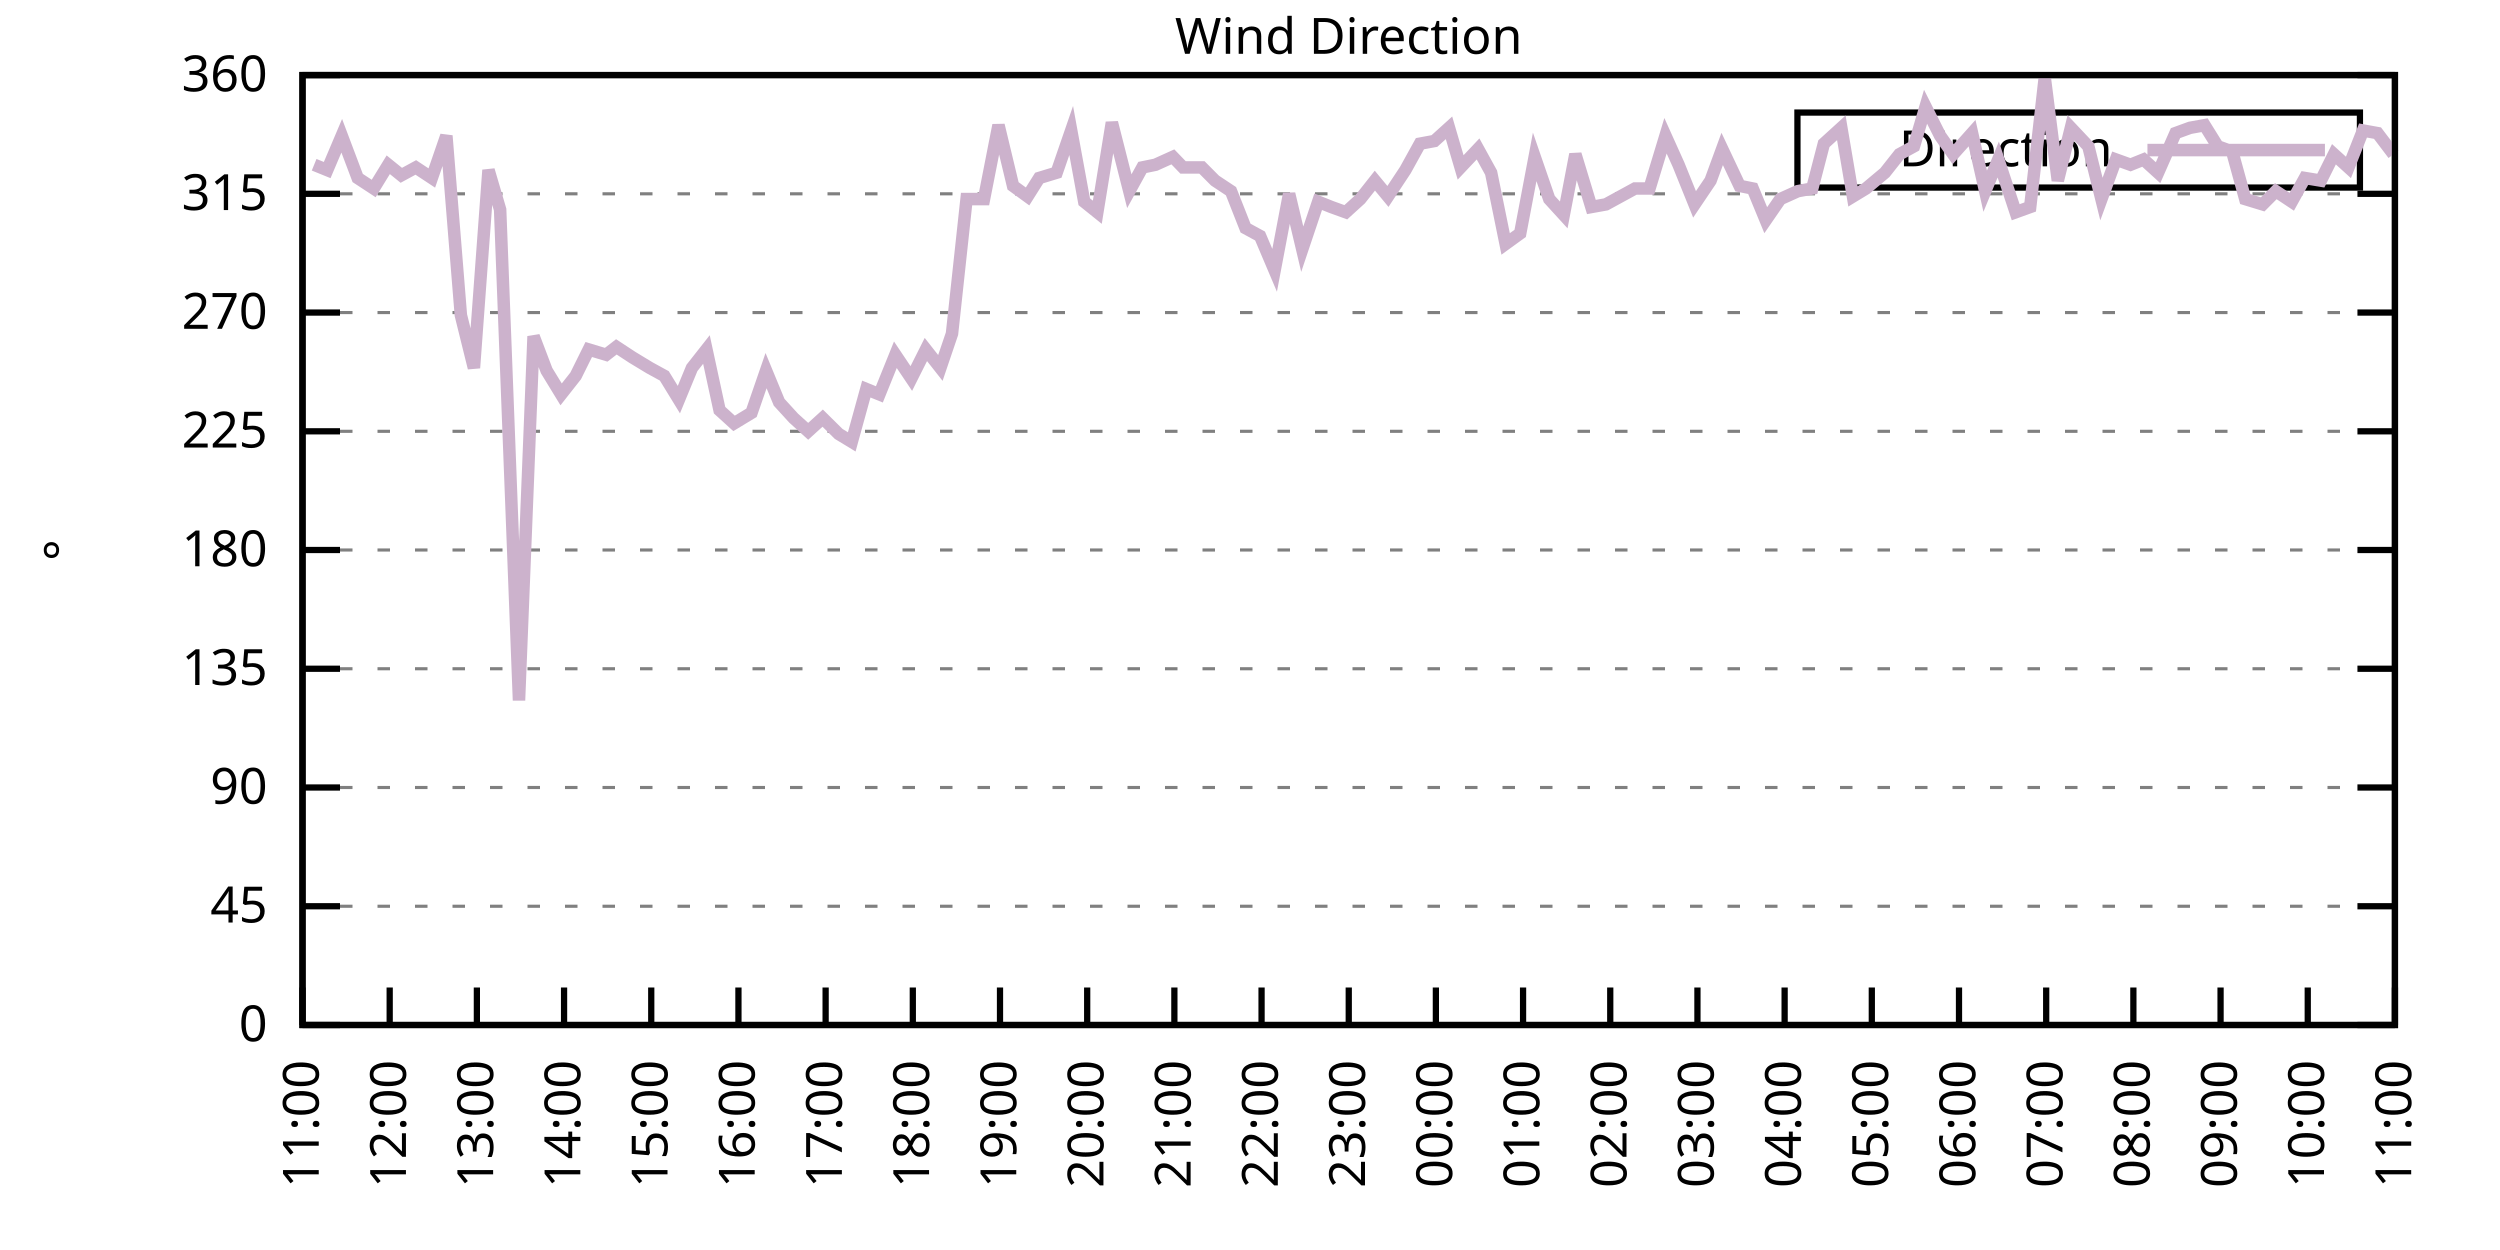
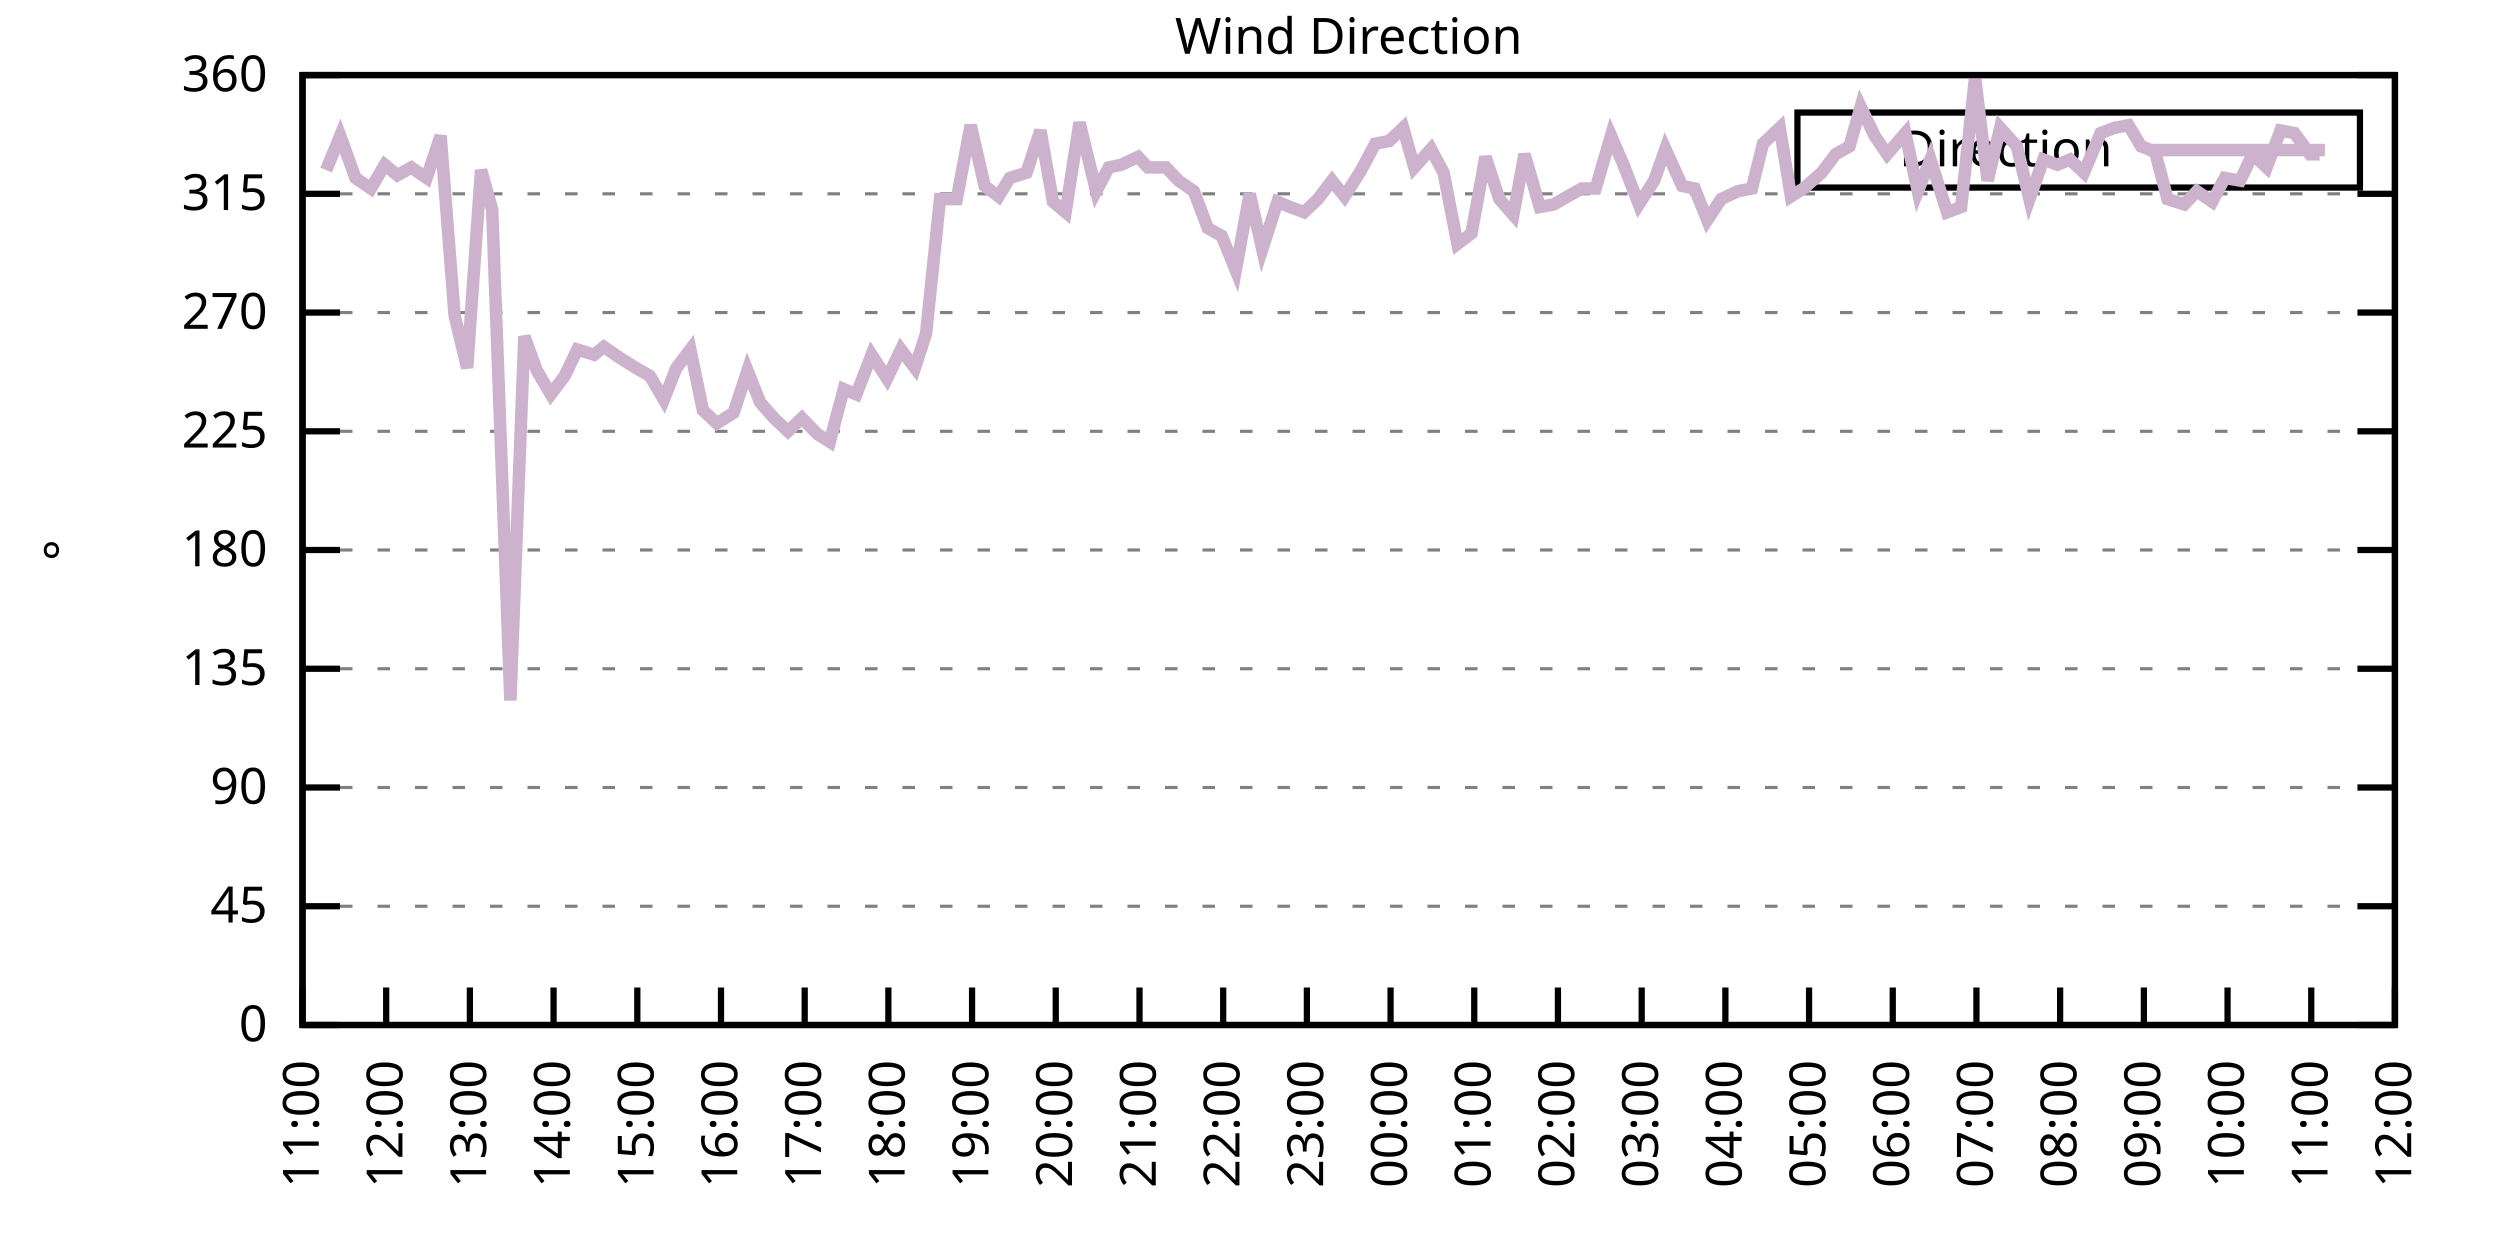
<svg xmlns="http://www.w3.org/2000/svg" xmlns:xlink="http://www.w3.org/1999/xlink" width="400" height="200" viewBox="0 0 400 200">
  <g id="gnuplot_canvas">
    <rect x="0" y="0" width="400" height="200" fill="none" />
    <defs>
      <circle id="gpDot" r="0.5" stroke-width="0.5" stroke="currentColor" />
      <path id="gpPt0" stroke-width="0.333" stroke="currentColor" d="M-1,0 h2 M0,-1 v2" />
      <path id="gpPt1" stroke-width="0.333" stroke="currentColor" d="M-1,-1 L1,1 M1,-1 L-1,1" />
      <path id="gpPt2" stroke-width="0.333" stroke="currentColor" d="M-1,0 L1,0 M0,-1 L0,1 M-1,-1 L1,1 M-1,1 L1,-1" />
      <rect id="gpPt3" stroke-width="0.333" stroke="currentColor" x="-1" y="-1" width="2" height="2" />
      <rect id="gpPt4" stroke-width="0.333" stroke="currentColor" fill="currentColor" x="-1" y="-1" width="2" height="2" />
      <circle id="gpPt5" stroke-width="0.333" stroke="currentColor" cx="0" cy="0" r="1" />
      <use xlink:href="#gpPt5" id="gpPt6" fill="currentColor" stroke="none" />
      <path id="gpPt7" stroke-width="0.333" stroke="currentColor" d="M0,-1.33 L-1.33,0.67 L1.33,0.67 z" />
      <use xlink:href="#gpPt7" id="gpPt8" fill="currentColor" stroke="none" />
      <use xlink:href="#gpPt7" id="gpPt9" stroke="currentColor" transform="rotate(180)" />
      <use xlink:href="#gpPt9" id="gpPt10" fill="currentColor" stroke="none" />
      <use xlink:href="#gpPt3" id="gpPt11" stroke="currentColor" transform="rotate(45)" />
      <use xlink:href="#gpPt11" id="gpPt12" fill="currentColor" stroke="none" />
      <path id="gpPt13" stroke-width="0.333" stroke="currentColor" d="M0,1.330 L1.265,0.411 L0.782,-1.067 L-0.782,-1.076 L-1.265,0.411 z" />
      <use xlink:href="#gpPt13" id="gpPt14" fill="currentColor" stroke="none" />
      <filter id="textbox" filterUnits="objectBoundingBox" x="0" y="0" height="1" width="1">
        <feFlood flood-color="white" flood-opacity="1" result="bgnd" />
        <feComposite in="SourceGraphic" in2="bgnd" operator="atop" />
      </filter>
      <filter id="greybox" filterUnits="objectBoundingBox" x="0" y="0" height="1" width="1">
        <feFlood flood-color="lightgrey" flood-opacity="1" result="grey" />
        <feComposite in="SourceGraphic" in2="grey" operator="atop" />
      </filter>
    </defs>
    <g fill="none" color="white" stroke="currentColor" stroke-width="1.00" stroke-linecap="butt" stroke-linejoin="miter">
</g>
    <g fill="none" color="black" stroke="currentColor" stroke-width="1.00" stroke-linecap="butt" stroke-linejoin="miter">
      <g stroke="none" shape-rendering="crispEdges">
        <polygon fill="rgb(255, 255, 255)" points="48.40,164.00 383.18,164.00 383.18,12.02 48.40,12.02 " />
      </g>
    </g>
    <g fill="none" color="black" stroke="currentColor" stroke-width="1.00" stroke-linecap="butt" stroke-linejoin="miter">
</g>
    <g fill="none" color="black" stroke="black" stroke-width="0.50" stroke-linecap="butt" stroke-linejoin="miter">
</g>
    <g fill="none" color="gray" stroke="currentColor" stroke-width="0.50" stroke-linecap="butt" stroke-linejoin="miter">
      <path stroke="gray" stroke-dasharray="2,4" class="gridline" d="M48.40,164.00 L383.19,164.00  " />
    </g>
    <g fill="none" color="gray" stroke="gray" stroke-width="1.00" stroke-linecap="butt" stroke-linejoin="miter">
</g>
    <g fill="none" color="black" stroke="currentColor" stroke-width="1.00" stroke-linecap="butt" stroke-linejoin="miter">
      <path stroke="black" d="M48.40,164.00 L54.40,164.00 M383.19,164.00 L377.19,164.00  " />
      <g transform="translate(42.80,166.60)" stroke="none" fill="black" font-family="Sans" font-size="8.00" text-anchor="end">
        <text>
          <tspan font-family="Sans"> 0</tspan>
        </text>
      </g>
    </g>
    <g fill="none" color="black" stroke="currentColor" stroke-width="1.00" stroke-linecap="butt" stroke-linejoin="miter">
</g>
    <g fill="none" color="black" stroke="black" stroke-width="0.50" stroke-linecap="butt" stroke-linejoin="miter">
</g>
    <g fill="none" color="gray" stroke="currentColor" stroke-width="0.50" stroke-linecap="butt" stroke-linejoin="miter">
      <path stroke="gray" stroke-dasharray="2,4" class="gridline" d="M48.40,145.00 L383.19,145.00  " />
    </g>
    <g fill="none" color="gray" stroke="gray" stroke-width="1.00" stroke-linecap="butt" stroke-linejoin="miter">
</g>
    <g fill="none" color="black" stroke="currentColor" stroke-width="1.00" stroke-linecap="butt" stroke-linejoin="miter">
      <path stroke="black" d="M48.40,145.00 L54.40,145.00 M383.19,145.00 L377.19,145.00  " />
      <g transform="translate(42.80,147.60)" stroke="none" fill="black" font-family="Sans" font-size="8.00" text-anchor="end">
        <text>
          <tspan font-family="Sans"> 45</tspan>
        </text>
      </g>
    </g>
    <g fill="none" color="black" stroke="currentColor" stroke-width="1.00" stroke-linecap="butt" stroke-linejoin="miter">
</g>
    <g fill="none" color="black" stroke="black" stroke-width="0.50" stroke-linecap="butt" stroke-linejoin="miter">
</g>
    <g fill="none" color="gray" stroke="currentColor" stroke-width="0.50" stroke-linecap="butt" stroke-linejoin="miter">
      <path stroke="gray" stroke-dasharray="2,4" class="gridline" d="M48.40,126.00 L383.19,126.00  " />
    </g>
    <g fill="none" color="gray" stroke="gray" stroke-width="1.00" stroke-linecap="butt" stroke-linejoin="miter">
</g>
    <g fill="none" color="black" stroke="currentColor" stroke-width="1.00" stroke-linecap="butt" stroke-linejoin="miter">
      <path stroke="black" d="M48.40,126.00 L54.40,126.00 M383.19,126.00 L377.19,126.00  " />
      <g transform="translate(42.80,128.60)" stroke="none" fill="black" font-family="Sans" font-size="8.00" text-anchor="end">
        <text>
          <tspan font-family="Sans"> 90</tspan>
        </text>
      </g>
    </g>
    <g fill="none" color="black" stroke="currentColor" stroke-width="1.00" stroke-linecap="butt" stroke-linejoin="miter">
</g>
    <g fill="none" color="black" stroke="black" stroke-width="0.50" stroke-linecap="butt" stroke-linejoin="miter">
</g>
    <g fill="none" color="gray" stroke="currentColor" stroke-width="0.50" stroke-linecap="butt" stroke-linejoin="miter">
      <path stroke="gray" stroke-dasharray="2,4" class="gridline" d="M48.40,107.00 L383.19,107.00  " />
    </g>
    <g fill="none" color="gray" stroke="gray" stroke-width="1.00" stroke-linecap="butt" stroke-linejoin="miter">
</g>
    <g fill="none" color="black" stroke="currentColor" stroke-width="1.00" stroke-linecap="butt" stroke-linejoin="miter">
      <path stroke="black" d="M48.40,107.00 L54.40,107.00 M383.19,107.00 L377.19,107.00  " />
      <g transform="translate(42.80,109.60)" stroke="none" fill="black" font-family="Sans" font-size="8.00" text-anchor="end">
        <text>
          <tspan font-family="Sans"> 135</tspan>
        </text>
      </g>
    </g>
    <g fill="none" color="black" stroke="currentColor" stroke-width="1.00" stroke-linecap="butt" stroke-linejoin="miter">
</g>
    <g fill="none" color="black" stroke="black" stroke-width="0.50" stroke-linecap="butt" stroke-linejoin="miter">
</g>
    <g fill="none" color="gray" stroke="currentColor" stroke-width="0.50" stroke-linecap="butt" stroke-linejoin="miter">
      <path stroke="gray" stroke-dasharray="2,4" class="gridline" d="M48.40,88.00 L383.19,88.00  " />
    </g>
    <g fill="none" color="gray" stroke="gray" stroke-width="1.00" stroke-linecap="butt" stroke-linejoin="miter">
</g>
    <g fill="none" color="black" stroke="currentColor" stroke-width="1.00" stroke-linecap="butt" stroke-linejoin="miter">
      <path stroke="black" d="M48.40,88.00 L54.40,88.00 M383.19,88.00 L377.19,88.00  " />
      <g transform="translate(42.80,90.60)" stroke="none" fill="black" font-family="Sans" font-size="8.00" text-anchor="end">
        <text>
          <tspan font-family="Sans"> 180</tspan>
        </text>
      </g>
    </g>
    <g fill="none" color="black" stroke="currentColor" stroke-width="1.00" stroke-linecap="butt" stroke-linejoin="miter">
</g>
    <g fill="none" color="black" stroke="black" stroke-width="0.50" stroke-linecap="butt" stroke-linejoin="miter">
</g>
    <g fill="none" color="gray" stroke="currentColor" stroke-width="0.50" stroke-linecap="butt" stroke-linejoin="miter">
      <path stroke="gray" stroke-dasharray="2,4" class="gridline" d="M48.40,69.01 L383.19,69.01  " />
    </g>
    <g fill="none" color="gray" stroke="gray" stroke-width="1.00" stroke-linecap="butt" stroke-linejoin="miter">
</g>
    <g fill="none" color="black" stroke="currentColor" stroke-width="1.00" stroke-linecap="butt" stroke-linejoin="miter">
      <path stroke="black" d="M48.40,69.01 L54.40,69.01 M383.19,69.01 L377.19,69.01  " />
      <g transform="translate(42.80,71.61)" stroke="none" fill="black" font-family="Sans" font-size="8.00" text-anchor="end">
        <text>
          <tspan font-family="Sans"> 225</tspan>
        </text>
      </g>
    </g>
    <g fill="none" color="black" stroke="currentColor" stroke-width="1.00" stroke-linecap="butt" stroke-linejoin="miter">
</g>
    <g fill="none" color="black" stroke="black" stroke-width="0.50" stroke-linecap="butt" stroke-linejoin="miter">
</g>
    <g fill="none" color="gray" stroke="currentColor" stroke-width="0.50" stroke-linecap="butt" stroke-linejoin="miter">
      <path stroke="gray" stroke-dasharray="2,4" class="gridline" d="M48.40,50.01 L383.19,50.01  " />
    </g>
    <g fill="none" color="gray" stroke="gray" stroke-width="1.00" stroke-linecap="butt" stroke-linejoin="miter">
</g>
    <g fill="none" color="black" stroke="currentColor" stroke-width="1.00" stroke-linecap="butt" stroke-linejoin="miter">
      <path stroke="black" d="M48.40,50.01 L54.40,50.01 M383.19,50.01 L377.19,50.01  " />
      <g transform="translate(42.80,52.61)" stroke="none" fill="black" font-family="Sans" font-size="8.00" text-anchor="end">
        <text>
          <tspan font-family="Sans"> 270</tspan>
        </text>
      </g>
    </g>
    <g fill="none" color="black" stroke="currentColor" stroke-width="1.00" stroke-linecap="butt" stroke-linejoin="miter">
</g>
    <g fill="none" color="black" stroke="black" stroke-width="0.50" stroke-linecap="butt" stroke-linejoin="miter">
</g>
    <g fill="none" color="gray" stroke="currentColor" stroke-width="0.50" stroke-linecap="butt" stroke-linejoin="miter">
      <path stroke="gray" stroke-dasharray="2,4" class="gridline" d="M48.40,31.01 L383.19,31.01  " />
    </g>
    <g fill="none" color="gray" stroke="gray" stroke-width="1.00" stroke-linecap="butt" stroke-linejoin="miter">
</g>
    <g fill="none" color="black" stroke="currentColor" stroke-width="1.00" stroke-linecap="butt" stroke-linejoin="miter">
      <path stroke="black" d="M48.40,31.01 L54.40,31.01 M383.19,31.01 L377.19,31.01  " />
      <g transform="translate(42.80,33.61)" stroke="none" fill="black" font-family="Sans" font-size="8.00" text-anchor="end">
        <text>
          <tspan font-family="Sans"> 315</tspan>
        </text>
      </g>
    </g>
    <g fill="none" color="black" stroke="currentColor" stroke-width="1.00" stroke-linecap="butt" stroke-linejoin="miter">
</g>
    <g fill="none" color="black" stroke="black" stroke-width="0.50" stroke-linecap="butt" stroke-linejoin="miter">
</g>
    <g fill="none" color="gray" stroke="currentColor" stroke-width="0.50" stroke-linecap="butt" stroke-linejoin="miter">
      <path stroke="gray" stroke-dasharray="2,4" class="gridline" d="M48.40,12.01 L383.19,12.01  " />
    </g>
    <g fill="none" color="gray" stroke="gray" stroke-width="1.00" stroke-linecap="butt" stroke-linejoin="miter">
</g>
    <g fill="none" color="black" stroke="currentColor" stroke-width="1.00" stroke-linecap="butt" stroke-linejoin="miter">
      <path stroke="black" d="M48.40,12.01 L54.40,12.01 M383.19,12.01 L377.19,12.01  " />
      <g transform="translate(42.80,14.61)" stroke="none" fill="black" font-family="Sans" font-size="8.00" text-anchor="end">
        <text>
          <tspan font-family="Sans"> 360</tspan>
        </text>
      </g>
    </g>
    <g fill="none" color="black" stroke="currentColor" stroke-width="1.00" stroke-linecap="butt" stroke-linejoin="miter">
      <path stroke="black" d="M48.40,164.00 L48.40,158.00  " />
      <g transform="translate(51.00,169.60) rotate(270.00)" stroke="none" fill="black" font-family="Sans" font-size="8.00" text-anchor="end">
        <text>
          <tspan font-family="Sans">11:00</tspan>
        </text>
      </g>
    </g>
    <g fill="none" color="black" stroke="currentColor" stroke-width="1.00" stroke-linecap="butt" stroke-linejoin="miter">
-       <path stroke="black" d="M62.35,164.00 L62.35,158.00  " />
-       <g transform="translate(64.95,169.60) rotate(270.00)" stroke="none" fill="black" font-family="Sans" font-size="8.00" text-anchor="end">
+       <path stroke="black" d="M61.79,164.00 L61.79,158.00  " />
+       <g transform="translate(64.39,169.60) rotate(270.00)" stroke="none" fill="black" font-family="Sans" font-size="8.00" text-anchor="end">
        <text>
          <tspan font-family="Sans">12:00</tspan>
        </text>
      </g>
    </g>
    <g fill="none" color="black" stroke="currentColor" stroke-width="1.00" stroke-linecap="butt" stroke-linejoin="miter">
-       <path stroke="black" d="M76.30,164.00 L76.30,158.00  " />
-       <g transform="translate(78.90,169.60) rotate(270.00)" stroke="none" fill="black" font-family="Sans" font-size="8.00" text-anchor="end">
+       <path stroke="black" d="M75.18,164.00 L75.18,158.00  " />
+       <g transform="translate(77.78,169.60) rotate(270.00)" stroke="none" fill="black" font-family="Sans" font-size="8.00" text-anchor="end">
        <text>
          <tspan font-family="Sans">13:00</tspan>
        </text>
      </g>
    </g>
    <g fill="none" color="black" stroke="currentColor" stroke-width="1.00" stroke-linecap="butt" stroke-linejoin="miter">
-       <path stroke="black" d="M90.25,164.00 L90.25,158.00  " />
-       <g transform="translate(92.85,169.60) rotate(270.00)" stroke="none" fill="black" font-family="Sans" font-size="8.00" text-anchor="end">
+       <path stroke="black" d="M88.57,164.00 L88.57,158.00  " />
+       <g transform="translate(91.17,169.60) rotate(270.00)" stroke="none" fill="black" font-family="Sans" font-size="8.00" text-anchor="end">
        <text>
          <tspan font-family="Sans">14:00</tspan>
        </text>
      </g>
    </g>
    <g fill="none" color="black" stroke="currentColor" stroke-width="1.00" stroke-linecap="butt" stroke-linejoin="miter">
-       <path stroke="black" d="M104.20,164.00 L104.20,158.00  " />
-       <g transform="translate(106.80,169.60) rotate(270.00)" stroke="none" fill="black" font-family="Sans" font-size="8.00" text-anchor="end">
+       <path stroke="black" d="M101.97,164.00 L101.97,158.00  " />
+       <g transform="translate(104.57,169.60) rotate(270.00)" stroke="none" fill="black" font-family="Sans" font-size="8.00" text-anchor="end">
        <text>
          <tspan font-family="Sans">15:00</tspan>
        </text>
      </g>
    </g>
    <g fill="none" color="black" stroke="currentColor" stroke-width="1.00" stroke-linecap="butt" stroke-linejoin="miter">
-       <path stroke="black" d="M118.15,164.00 L118.15,158.00  " />
-       <g transform="translate(120.75,169.60) rotate(270.00)" stroke="none" fill="black" font-family="Sans" font-size="8.00" text-anchor="end">
+       <path stroke="black" d="M115.36,164.00 L115.36,158.00  " />
+       <g transform="translate(117.96,169.60) rotate(270.00)" stroke="none" fill="black" font-family="Sans" font-size="8.00" text-anchor="end">
        <text>
          <tspan font-family="Sans">16:00</tspan>
        </text>
      </g>
    </g>
    <g fill="none" color="black" stroke="currentColor" stroke-width="1.00" stroke-linecap="butt" stroke-linejoin="miter">
-       <path stroke="black" d="M132.10,164.00 L132.10,158.00  " />
-       <g transform="translate(134.70,169.60) rotate(270.00)" stroke="none" fill="black" font-family="Sans" font-size="8.00" text-anchor="end">
+       <path stroke="black" d="M128.75,164.00 L128.75,158.00  " />
+       <g transform="translate(131.35,169.60) rotate(270.00)" stroke="none" fill="black" font-family="Sans" font-size="8.00" text-anchor="end">
        <text>
          <tspan font-family="Sans">17:00</tspan>
        </text>
      </g>
    </g>
    <g fill="none" color="black" stroke="currentColor" stroke-width="1.00" stroke-linecap="butt" stroke-linejoin="miter">
-       <path stroke="black" d="M146.05,164.00 L146.05,158.00  " />
-       <g transform="translate(148.65,169.60) rotate(270.00)" stroke="none" fill="black" font-family="Sans" font-size="8.00" text-anchor="end">
+       <path stroke="black" d="M142.14,164.00 L142.14,158.00  " />
+       <g transform="translate(144.74,169.60) rotate(270.00)" stroke="none" fill="black" font-family="Sans" font-size="8.00" text-anchor="end">
        <text>
          <tspan font-family="Sans">18:00</tspan>
        </text>
      </g>
    </g>
    <g fill="none" color="black" stroke="currentColor" stroke-width="1.00" stroke-linecap="butt" stroke-linejoin="miter">
-       <path stroke="black" d="M160.00,164.00 L160.00,158.00  " />
-       <g transform="translate(162.60,169.60) rotate(270.00)" stroke="none" fill="black" font-family="Sans" font-size="8.00" text-anchor="end">
+       <path stroke="black" d="M155.53,164.00 L155.53,158.00  " />
+       <g transform="translate(158.13,169.60) rotate(270.00)" stroke="none" fill="black" font-family="Sans" font-size="8.00" text-anchor="end">
        <text>
          <tspan font-family="Sans">19:00</tspan>
        </text>
      </g>
    </g>
    <g fill="none" color="black" stroke="currentColor" stroke-width="1.00" stroke-linecap="butt" stroke-linejoin="miter">
-       <path stroke="black" d="M173.95,164.00 L173.95,158.00  " />
-       <g transform="translate(176.55,169.60) rotate(270.00)" stroke="none" fill="black" font-family="Sans" font-size="8.00" text-anchor="end">
+       <path stroke="black" d="M168.92,164.00 L168.92,158.00  " />
+       <g transform="translate(171.52,169.60) rotate(270.00)" stroke="none" fill="black" font-family="Sans" font-size="8.00" text-anchor="end">
        <text>
          <tspan font-family="Sans">20:00</tspan>
        </text>
      </g>
    </g>
    <g fill="none" color="black" stroke="currentColor" stroke-width="1.00" stroke-linecap="butt" stroke-linejoin="miter">
-       <path stroke="black" d="M187.90,164.00 L187.90,158.00  " />
-       <g transform="translate(190.50,169.60) rotate(270.00)" stroke="none" fill="black" font-family="Sans" font-size="8.00" text-anchor="end">
+       <path stroke="black" d="M182.32,164.00 L182.32,158.00  " />
+       <g transform="translate(184.92,169.60) rotate(270.00)" stroke="none" fill="black" font-family="Sans" font-size="8.00" text-anchor="end">
        <text>
          <tspan font-family="Sans">21:00</tspan>
        </text>
      </g>
    </g>
    <g fill="none" color="black" stroke="currentColor" stroke-width="1.00" stroke-linecap="butt" stroke-linejoin="miter">
-       <path stroke="black" d="M201.85,164.00 L201.85,158.00  " />
-       <g transform="translate(204.45,169.60) rotate(270.00)" stroke="none" fill="black" font-family="Sans" font-size="8.00" text-anchor="end">
+       <path stroke="black" d="M195.71,164.00 L195.71,158.00  " />
+       <g transform="translate(198.31,169.60) rotate(270.00)" stroke="none" fill="black" font-family="Sans" font-size="8.00" text-anchor="end">
        <text>
          <tspan font-family="Sans">22:00</tspan>
        </text>
      </g>
    </g>
    <g fill="none" color="black" stroke="currentColor" stroke-width="1.00" stroke-linecap="butt" stroke-linejoin="miter">
-       <path stroke="black" d="M215.80,164.00 L215.80,158.00  " />
-       <g transform="translate(218.40,169.60) rotate(270.00)" stroke="none" fill="black" font-family="Sans" font-size="8.00" text-anchor="end">
+       <path stroke="black" d="M209.10,164.00 L209.10,158.00  " />
+       <g transform="translate(211.70,169.60) rotate(270.00)" stroke="none" fill="black" font-family="Sans" font-size="8.00" text-anchor="end">
        <text>
          <tspan font-family="Sans">23:00</tspan>
        </text>
      </g>
    </g>
    <g fill="none" color="black" stroke="currentColor" stroke-width="1.00" stroke-linecap="butt" stroke-linejoin="miter">
-       <path stroke="black" d="M229.74,164.00 L229.74,158.00  " />
-       <g transform="translate(232.34,169.60) rotate(270.00)" stroke="none" fill="black" font-family="Sans" font-size="8.00" text-anchor="end">
+       <path stroke="black" d="M222.49,164.00 L222.49,158.00  " />
+       <g transform="translate(225.09,169.60) rotate(270.00)" stroke="none" fill="black" font-family="Sans" font-size="8.00" text-anchor="end">
        <text>
          <tspan font-family="Sans">00:00</tspan>
        </text>
      </g>
    </g>
    <g fill="none" color="black" stroke="currentColor" stroke-width="1.00" stroke-linecap="butt" stroke-linejoin="miter">
-       <path stroke="black" d="M243.69,164.00 L243.69,158.00  " />
-       <g transform="translate(246.29,169.60) rotate(270.00)" stroke="none" fill="black" font-family="Sans" font-size="8.00" text-anchor="end">
+       <path stroke="black" d="M235.88,164.00 L235.88,158.00  " />
+       <g transform="translate(238.48,169.60) rotate(270.00)" stroke="none" fill="black" font-family="Sans" font-size="8.00" text-anchor="end">
        <text>
          <tspan font-family="Sans">01:00</tspan>
        </text>
      </g>
    </g>
    <g fill="none" color="black" stroke="currentColor" stroke-width="1.00" stroke-linecap="butt" stroke-linejoin="miter">
-       <path stroke="black" d="M257.64,164.00 L257.64,158.00  " />
-       <g transform="translate(260.24,169.60) rotate(270.00)" stroke="none" fill="black" font-family="Sans" font-size="8.00" text-anchor="end">
+       <path stroke="black" d="M249.27,164.00 L249.27,158.00  " />
+       <g transform="translate(251.87,169.60) rotate(270.00)" stroke="none" fill="black" font-family="Sans" font-size="8.00" text-anchor="end">
        <text>
          <tspan font-family="Sans">02:00</tspan>
        </text>
      </g>
    </g>
    <g fill="none" color="black" stroke="currentColor" stroke-width="1.00" stroke-linecap="butt" stroke-linejoin="miter">
-       <path stroke="black" d="M271.59,164.00 L271.59,158.00  " />
-       <g transform="translate(274.19,169.60) rotate(270.00)" stroke="none" fill="black" font-family="Sans" font-size="8.00" text-anchor="end">
+       <path stroke="black" d="M262.67,164.00 L262.67,158.00  " />
+       <g transform="translate(265.27,169.60) rotate(270.00)" stroke="none" fill="black" font-family="Sans" font-size="8.00" text-anchor="end">
        <text>
          <tspan font-family="Sans">03:00</tspan>
        </text>
      </g>
    </g>
    <g fill="none" color="black" stroke="currentColor" stroke-width="1.00" stroke-linecap="butt" stroke-linejoin="miter">
-       <path stroke="black" d="M285.54,164.00 L285.54,158.00  " />
-       <g transform="translate(288.14,169.60) rotate(270.00)" stroke="none" fill="black" font-family="Sans" font-size="8.00" text-anchor="end">
+       <path stroke="black" d="M276.06,164.00 L276.06,158.00  " />
+       <g transform="translate(278.66,169.60) rotate(270.00)" stroke="none" fill="black" font-family="Sans" font-size="8.00" text-anchor="end">
        <text>
          <tspan font-family="Sans">04:00</tspan>
        </text>
      </g>
    </g>
    <g fill="none" color="black" stroke="currentColor" stroke-width="1.00" stroke-linecap="butt" stroke-linejoin="miter">
-       <path stroke="black" d="M299.49,164.00 L299.49,158.00  " />
-       <g transform="translate(302.09,169.60) rotate(270.00)" stroke="none" fill="black" font-family="Sans" font-size="8.00" text-anchor="end">
+       <path stroke="black" d="M289.45,164.00 L289.45,158.00  " />
+       <g transform="translate(292.05,169.60) rotate(270.00)" stroke="none" fill="black" font-family="Sans" font-size="8.00" text-anchor="end">
        <text>
          <tspan font-family="Sans">05:00</tspan>
        </text>
      </g>
    </g>
    <g fill="none" color="black" stroke="currentColor" stroke-width="1.00" stroke-linecap="butt" stroke-linejoin="miter">
-       <path stroke="black" d="M313.44,164.00 L313.44,158.00  " />
-       <g transform="translate(316.04,169.60) rotate(270.00)" stroke="none" fill="black" font-family="Sans" font-size="8.00" text-anchor="end">
+       <path stroke="black" d="M302.84,164.00 L302.84,158.00  " />
+       <g transform="translate(305.44,169.60) rotate(270.00)" stroke="none" fill="black" font-family="Sans" font-size="8.00" text-anchor="end">
        <text>
          <tspan font-family="Sans">06:00</tspan>
        </text>
      </g>
    </g>
    <g fill="none" color="black" stroke="currentColor" stroke-width="1.00" stroke-linecap="butt" stroke-linejoin="miter">
-       <path stroke="black" d="M327.39,164.00 L327.39,158.00  " />
-       <g transform="translate(329.99,169.60) rotate(270.00)" stroke="none" fill="black" font-family="Sans" font-size="8.00" text-anchor="end">
+       <path stroke="black" d="M316.23,164.00 L316.23,158.00  " />
+       <g transform="translate(318.83,169.60) rotate(270.00)" stroke="none" fill="black" font-family="Sans" font-size="8.00" text-anchor="end">
        <text>
          <tspan font-family="Sans">07:00</tspan>
        </text>
      </g>
    </g>
    <g fill="none" color="black" stroke="currentColor" stroke-width="1.00" stroke-linecap="butt" stroke-linejoin="miter">
-       <path stroke="black" d="M341.34,164.00 L341.34,158.00  " />
-       <g transform="translate(343.94,169.60) rotate(270.00)" stroke="none" fill="black" font-family="Sans" font-size="8.00" text-anchor="end">
+       <path stroke="black" d="M329.62,164.00 L329.62,158.00  " />
+       <g transform="translate(332.22,169.60) rotate(270.00)" stroke="none" fill="black" font-family="Sans" font-size="8.00" text-anchor="end">
        <text>
          <tspan font-family="Sans">08:00</tspan>
        </text>
      </g>
    </g>
    <g fill="none" color="black" stroke="currentColor" stroke-width="1.00" stroke-linecap="butt" stroke-linejoin="miter">
-       <path stroke="black" d="M355.29,164.00 L355.29,158.00  " />
-       <g transform="translate(357.89,169.60) rotate(270.00)" stroke="none" fill="black" font-family="Sans" font-size="8.00" text-anchor="end">
+       <path stroke="black" d="M343.02,164.00 L343.02,158.00  " />
+       <g transform="translate(345.62,169.60) rotate(270.00)" stroke="none" fill="black" font-family="Sans" font-size="8.00" text-anchor="end">
        <text>
          <tspan font-family="Sans">09:00</tspan>
        </text>
      </g>
    </g>
    <g fill="none" color="black" stroke="currentColor" stroke-width="1.00" stroke-linecap="butt" stroke-linejoin="miter">
-       <path stroke="black" d="M369.24,164.00 L369.24,158.00  " />
-       <g transform="translate(371.84,169.60) rotate(270.00)" stroke="none" fill="black" font-family="Sans" font-size="8.00" text-anchor="end">
+       <path stroke="black" d="M356.41,164.00 L356.41,158.00  " />
+       <g transform="translate(359.01,169.60) rotate(270.00)" stroke="none" fill="black" font-family="Sans" font-size="8.00" text-anchor="end">
        <text>
          <tspan font-family="Sans">10:00</tspan>
+         </text>
+       </g>
+     </g>
+     <g fill="none" color="black" stroke="currentColor" stroke-width="1.00" stroke-linecap="butt" stroke-linejoin="miter">
+       <path stroke="black" d="M369.80,164.00 L369.80,158.00  " />
+       <g transform="translate(372.40,169.60) rotate(270.00)" stroke="none" fill="black" font-family="Sans" font-size="8.00" text-anchor="end">
+         <text>
+           <tspan font-family="Sans">11:00</tspan>
        </text>
      </g>
    </g>
    <g fill="none" color="black" stroke="currentColor" stroke-width="1.00" stroke-linecap="butt" stroke-linejoin="miter">
      <path stroke="black" d="M383.19,164.00 L383.19,158.00  " />
      <g transform="translate(385.79,169.60) rotate(270.00)" stroke="none" fill="black" font-family="Sans" font-size="8.00" text-anchor="end">
        <text>
-           <tspan font-family="Sans">11:00</tspan>
+           <tspan font-family="Sans">12:00</tspan>
        </text>
      </g>
    </g>
    <g fill="none" color="black" stroke="currentColor" stroke-width="1.00" stroke-linecap="butt" stroke-linejoin="miter">
</g>
    <g fill="none" color="black" stroke="currentColor" stroke-width="1.00" stroke-linecap="butt" stroke-linejoin="miter">
      <path stroke="black" d="M48.40,12.01 L48.40,164.00 L383.19,164.00 L383.19,12.01 L48.40,12.01 Z  " />
    </g>
    <g fill="none" color="black" stroke="currentColor" stroke-width="1.00" stroke-linecap="butt" stroke-linejoin="miter">
</g>
    <g fill="none" color="black" stroke="currentColor" stroke-width="1.00" stroke-linecap="butt" stroke-linejoin="miter">
      <path stroke="black" d="M287.59,30.01 L287.59,18.01 L377.59,18.01 L377.59,30.01 L287.59,30.01 Z  " />
    </g>
    <g id="Wind_direction_plot_1">
      <g fill="none" color="white" stroke="black" stroke-width="2.00" stroke-linecap="butt" stroke-linejoin="miter">
</g>
      <g fill="none" color="black" stroke="currentColor" stroke-width="2.00" stroke-linecap="butt" stroke-linejoin="miter">
        <g transform="translate(337.99,26.61)" stroke="none" fill="black" font-family="Sans" font-size="8.00" text-anchor="end">
          <text>
            <tspan font-family="Sans">Direction</tspan>
          </text>
        </g>
      </g>
      <g fill="none" color="black" stroke="currentColor" stroke-width="2.00" stroke-linecap="butt" stroke-linejoin="miter">
-         <path stroke="rgb(204, 178, 204)" d="M343.59,24.01 L371.99,24.01 M50.26,26.36 L52.35,27.21 L54.68,21.72 L57.23,28.48 L59.79,30.16 L62.12,26.36   L64.21,28.05 L66.53,26.79 L69.09,28.48 L71.42,21.72 L73.74,50.43 L75.83,58.87 L78.16,27.21 L80.02,33.54   L83.04,112.07 L85.37,53.81 L87.46,59.30 L89.78,63.10 L92.11,60.14 L94.20,55.92 L96.99,56.76 L98.62,55.50   L101.18,57.18 L103.97,58.87 L106.29,60.14 L108.62,63.94 L110.71,58.87 L113.03,55.92 L115.13,65.63 L117.45,67.74   L120.24,66.05 L122.57,59.30 L124.66,64.36 L126.98,66.90 L129.31,69.01 L131.63,66.90 L134.19,69.43 L136.28,70.70   L138.61,62.25 L140.70,63.10 L143.26,56.76 L145.81,60.56 L148.14,55.92 L150.46,58.87 L152.32,53.39 L154.65,31.85   L157.44,31.85 L159.76,20.03 L162.09,29.74 L164.41,31.43 L166.27,28.48 L169.06,27.63 L171.39,20.88 L173.48,32.28   L175.57,33.96 L177.90,19.61 L180.69,30.59 L182.78,26.79 L184.87,26.36 L187.66,25.10 L189.29,26.79 L192.31,26.79   L194.41,28.90 L196.96,30.59 L199.29,36.50 L201.61,37.76 L203.94,43.25 L206.26,31.01 L208.36,39.87 L210.91,32.28   L213.01,33.12 L215.33,33.96 L217.65,31.85 L219.98,28.90 L222.07,31.43 L224.86,27.21 L227.19,22.99 L229.51,22.56   L231.84,20.45 L233.70,26.79 L236.49,23.83 L238.58,27.63 L240.90,39.03 L243.23,37.34 L245.55,25.10 L247.88,31.85   L250.20,34.39 L252.06,24.68 L254.62,33.12 L256.95,32.70 L261.60,30.16 L263.92,30.16 L266.48,21.72 L268.57,26.36   L271.13,32.70 L273.69,28.90 L275.55,23.83 L278.34,29.74 L280.43,30.16 L282.52,35.23 L284.85,31.85 L287.64,30.59   L289.96,30.16 L291.82,22.99 L294.61,20.45 L296.47,31.43 L298.56,30.16 L301.58,27.63 L303.91,24.68 L306.23,23.41   L308.09,17.08 L310.42,21.72 L312.51,24.68 L315.53,21.30 L317.63,30.59 L319.72,25.52 L322.51,33.96 L324.83,33.12   L327.16,12.43 L329.25,28.90 L331.34,20.45 L334.13,23.41 L336.23,31.85 L338.55,25.52 L340.88,26.36 L342.97,25.52   L345.29,27.63 L348.08,21.30 L350.41,20.45 L352.73,20.03 L354.83,23.41 L357.15,24.25 L359.24,31.85 L362.03,32.70   L364.13,30.59 L366.68,32.28 L368.78,28.48 L371.33,28.90 L373.43,24.68 L375.75,26.79 L378.08,20.88 L380.40,21.30   L382.96,24.68  " />
+         <path stroke="rgb(204, 178, 204)" d="M343.59,24.01 L371.99,24.01 M52.19,27.21 L54.43,21.72 L56.88,28.48 L59.34,30.16 L61.57,26.36 L63.58,28.05   L65.81,26.79 L68.26,28.48 L70.50,21.72 L72.73,50.43 L74.74,58.87 L76.97,27.21 L78.75,33.54 L81.66,112.07   L83.89,53.81 L85.90,59.30 L88.13,63.10 L90.36,60.14 L92.37,55.92 L95.05,56.76 L96.61,55.50 L99.06,57.18   L101.74,58.87 L103.98,60.14 L106.21,63.94 L108.22,58.87 L110.45,55.92 L112.46,65.63 L114.69,67.74 L117.37,66.05   L119.60,59.30 L121.61,64.36 L123.84,66.90 L126.07,69.01 L128.30,66.90 L130.76,69.43 L132.77,70.70 L135.00,62.25   L137.01,63.10 L139.46,56.76 L141.92,60.56 L144.15,55.92 L146.38,58.87 L148.17,53.39 L150.40,31.85 L153.08,31.85   L155.31,20.03 L157.54,29.74 L159.77,31.43 L161.56,28.48 L164.24,27.63 L166.47,20.88 L168.48,32.28 L170.49,33.96   L172.72,19.61 L175.40,30.59 L177.41,26.79 L179.41,26.36 L182.09,25.10 L183.66,26.79 L186.56,26.79 L188.57,28.90   L191.02,30.59 L193.25,36.50 L195.48,37.76 L197.72,43.25 L199.95,31.01 L201.96,39.87 L204.41,32.28 L206.42,33.12   L208.65,33.96 L210.88,31.85 L213.12,28.90 L215.13,31.43 L217.80,27.21 L220.04,22.99 L222.27,22.56 L224.50,20.45   L226.29,26.79 L228.96,23.83 L230.97,27.63 L233.20,39.03 L235.44,37.34 L237.67,25.10 L239.90,31.85 L242.13,34.39   L243.92,24.68 L246.37,33.12 L248.60,32.70 L253.07,30.16 L255.30,30.16 L257.76,21.72 L259.76,26.36 L262.22,32.70   L264.67,28.90 L266.46,23.83 L269.14,29.74 L271.15,30.16 L273.16,35.23 L275.39,31.85 L278.07,30.59 L280.30,30.16   L282.08,22.99 L284.76,20.45 L286.55,31.43 L288.56,30.16 L291.46,27.63 L293.69,24.68 L295.92,23.41 L297.71,17.08   L299.94,21.72 L301.95,24.68 L304.85,21.30 L306.86,30.59 L308.87,25.52 L311.54,33.96 L313.78,33.12 L316.01,12.43   L318.02,28.90 L320.03,20.45 L322.70,23.41 L324.71,31.85 L326.95,25.52 L329.18,26.36 L331.19,25.52 L333.42,27.63   L336.10,21.30 L338.33,20.45 L340.56,20.03 L342.57,23.41 L344.80,24.25 L346.81,31.85 L349.49,32.70 L351.50,30.59   L353.95,32.28 L355.96,28.48 L358.42,28.90 L360.42,24.68 L362.66,26.79 L364.89,20.88 L367.12,21.30 L369.58,24.68   L371.14,24.68  " />
      </g>
    </g>
    <g fill="none" color="black" stroke="currentColor" stroke-width="2.00" stroke-linecap="butt" stroke-linejoin="miter">
</g>
    <g fill="none" color="black" stroke="black" stroke-width="1.00" stroke-linecap="butt" stroke-linejoin="miter">
</g>
    <g fill="none" color="black" stroke="currentColor" stroke-width="1.00" stroke-linecap="butt" stroke-linejoin="miter">
      <path stroke="black" d="M48.40,12.01 L48.40,164.00 L383.19,164.00 L383.19,12.01 L48.40,12.01 Z  " />
      <g transform="translate(12.80,88.01) rotate(270.00)" stroke="none" fill="black" font-family="Sans" font-size="8.00" text-anchor="middle">
        <text>
          <tspan font-family="Sans">°</tspan>
        </text>
      </g>
    </g>
    <g fill="none" color="black" stroke="currentColor" stroke-width="1.00" stroke-linecap="butt" stroke-linejoin="miter">
</g>
    <g fill="none" color="black" stroke="currentColor" stroke-width="1.00" stroke-linecap="butt" stroke-linejoin="miter">
      <g transform="translate(215.79,8.61)" stroke="none" fill="black" font-family="Sans" font-size="8.00" text-anchor="middle">
        <text>
          <tspan font-family="Sans">Wind Direction</tspan>
        </text>
      </g>
    </g>
    <g fill="none" color="black" stroke="currentColor" stroke-width="1.00" stroke-linecap="butt" stroke-linejoin="miter">
</g>
  </g>
</svg>
